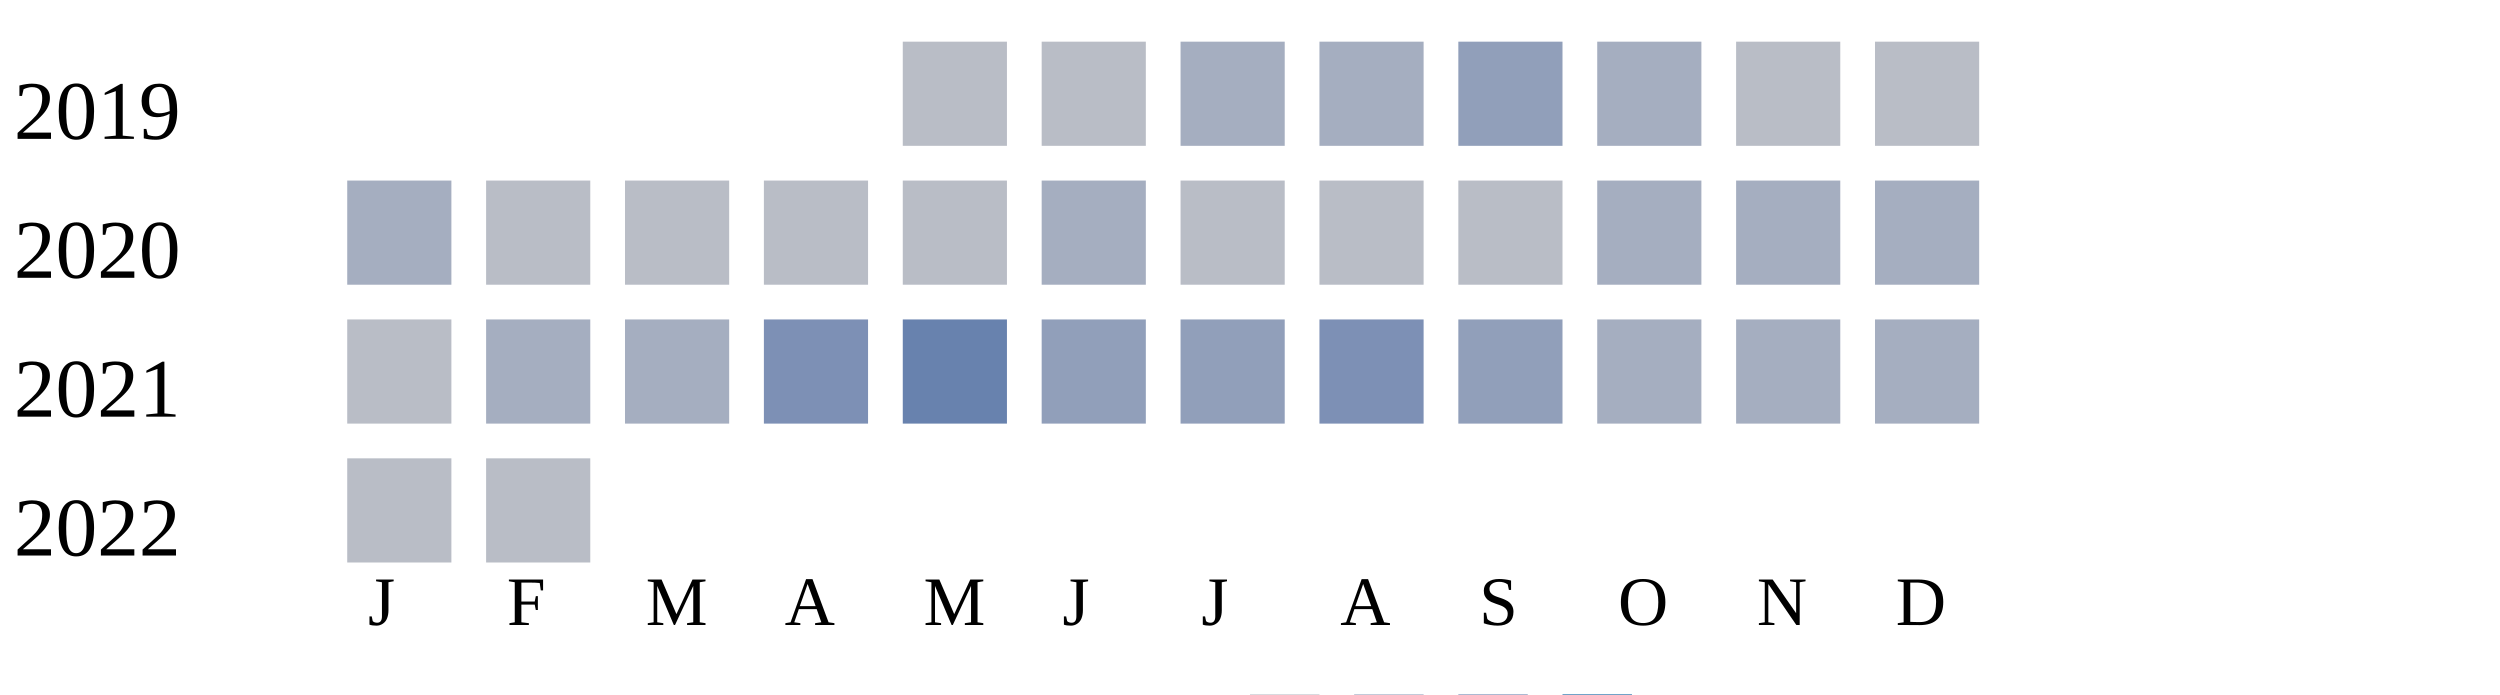
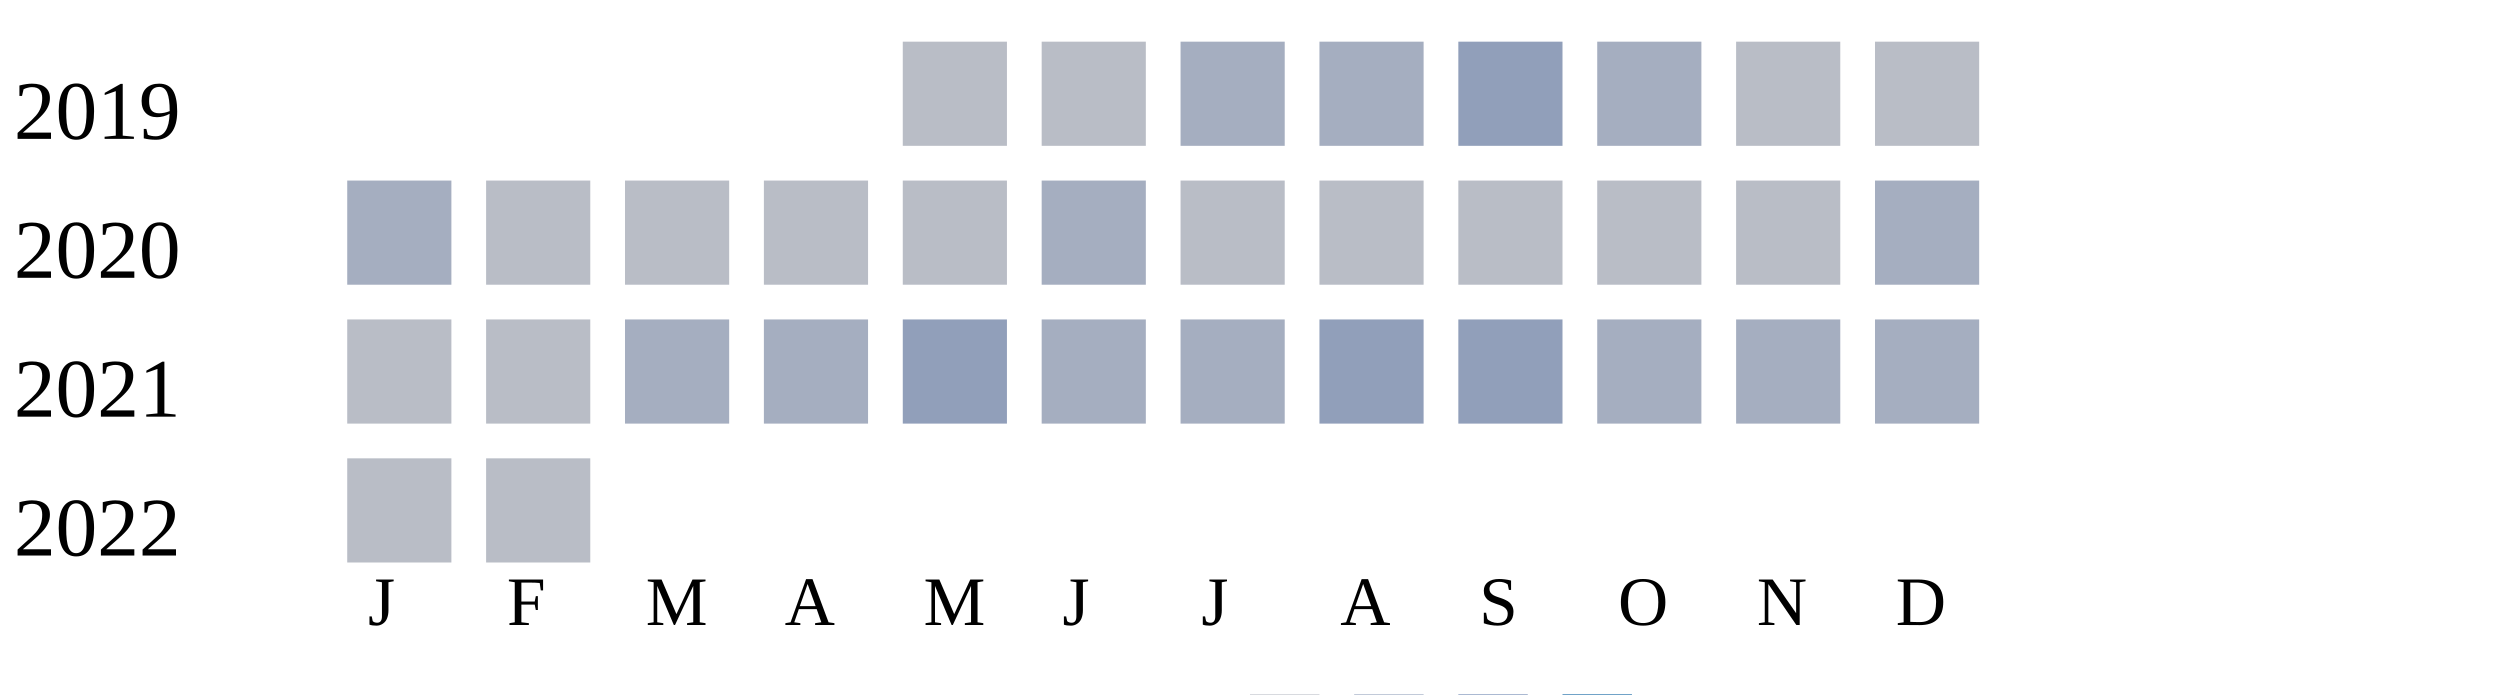
<svg xmlns="http://www.w3.org/2000/svg" width="360" height="100">
  <g transform="translate(0 0)">
    <text x="2" y="20">2019</text>
    <rect x="130" y="6" width="15" height="15" fill="#b9bdc6" />
    <rect x="150" y="6" width="15" height="15" fill="#b9bdc6" />
    <rect x="170" y="6" width="15" height="15" fill="#a5aec0" />
    <rect x="190" y="6" width="15" height="15" fill="#a5aec0" />
    <rect x="210" y="6" width="15" height="15" fill="#919fba" />
    <rect x="230" y="6" width="15" height="15" fill="#a5aec0" />
    <rect x="250" y="6" width="15" height="15" fill="#b9bdc6" />
    <rect x="270" y="6" width="15" height="15" fill="#b9bdc6" />
  </g>
  <g transform="translate(0 20)">
    <text x="2" y="20">2020</text>
    <rect x="50" y="6" width="15" height="15" fill="#a5aec0" />
    <rect x="70" y="6" width="15" height="15" fill="#b9bdc6" />
    <rect x="90" y="6" width="15" height="15" fill="#b9bdc6" />
    <rect x="110" y="6" width="15" height="15" fill="#b9bdc6" />
    <rect x="130" y="6" width="15" height="15" fill="#b9bdc6" />
    <rect x="150" y="6" width="15" height="15" fill="#a5aec0" />
    <rect x="170" y="6" width="15" height="15" fill="#b9bdc6" />
    <rect x="190" y="6" width="15" height="15" fill="#b9bdc6" />
    <rect x="210" y="6" width="15" height="15" fill="#b9bdc6" />
-     <rect x="230" y="6" width="15" height="15" fill="#a5aec0" />
-     <rect x="250" y="6" width="15" height="15" fill="#a5aec0" />
+     <rect x="230" y="6" width="15" height="15" fill="#b9bdc6" />
+     <rect x="250" y="6" width="15" height="15" fill="#b9bdc6" />
    <rect x="270" y="6" width="15" height="15" fill="#a5aec0" />
  </g>
  <g transform="translate(0 40)">
    <text x="2" y="20">2021</text>
    <rect x="50" y="6" width="15" height="15" fill="#b9bdc6" />
-     <rect x="70" y="6" width="15" height="15" fill="#a5aec0" />
+     <rect x="70" y="6" width="15" height="15" fill="#b9bdc6" />
    <rect x="90" y="6" width="15" height="15" fill="#a5aec0" />
-     <rect x="110" y="6" width="15" height="15" fill="#7d90b5" />
-     <rect x="130" y="6" width="15" height="15" fill="#6882ae" />
-     <rect x="150" y="6" width="15" height="15" fill="#919fba" />
-     <rect x="170" y="6" width="15" height="15" fill="#919fba" />
-     <rect x="190" y="6" width="15" height="15" fill="#7d90b5" />
+     <rect x="110" y="6" width="15" height="15" fill="#a5aec0" />
+     <rect x="130" y="6" width="15" height="15" fill="#919fba" />
+     <rect x="150" y="6" width="15" height="15" fill="#a5aec0" />
+     <rect x="170" y="6" width="15" height="15" fill="#a5aec0" />
+     <rect x="190" y="6" width="15" height="15" fill="#919fba" />
    <rect x="210" y="6" width="15" height="15" fill="#919fba" />
    <rect x="230" y="6" width="15" height="15" fill="#a5aec0" />
    <rect x="250" y="6" width="15" height="15" fill="#a5aec0" />
    <rect x="270" y="6" width="15" height="15" fill="#a5aec0" />
  </g>
  <g transform="translate(0 60)">
    <text x="2" y="20">2022</text>
    <rect x="50" y="6" width="15" height="15" fill="#b9bdc6" />
    <rect x="70" y="6" width="15" height="15" fill="#b9bdc6" />
  </g>
  <text style="font-size: 10px; text-align: center" x="53" y="90">J</text>
  <text style="font-size: 10px; text-align: center" x="73" y="90">F</text>
  <text style="font-size: 10px; text-align: center" x="93" y="90">M</text>
  <text style="font-size: 10px; text-align: center" x="113" y="90">A</text>
  <text style="font-size: 10px; text-align: center" x="133" y="90">M</text>
  <text style="font-size: 10px; text-align: center" x="153" y="90">J</text>
  <text style="font-size: 10px; text-align: center" x="173" y="90">J</text>
  <text style="font-size: 10px; text-align: center" x="193" y="90">A</text>
  <text style="font-size: 10px; text-align: center" x="213" y="90">S</text>
  <text style="font-size: 10px; text-align: center" x="233" y="90">O</text>
  <text style="font-size: 10px; text-align: center" x="253" y="90">N</text>
  <text style="font-size: 10px; text-align: center" x="273" y="90">D</text>
  <text style="font-size: 10px;" x="155" y="109">Less</text>
  <rect fill="#b9bdc6" width="10" height="10" x="180" y="100" />
  <rect fill="#919fba" width="10" height="10" x="195" y="100" />
  <rect fill="#6882ae" width="10" height="10" x="210" y="100" />
  <rect fill="#005a9c" width="10" height="10" x="225" y="100" />
  <text x="240" y="109" style="font-size: 10px;">More</text>
</svg>
